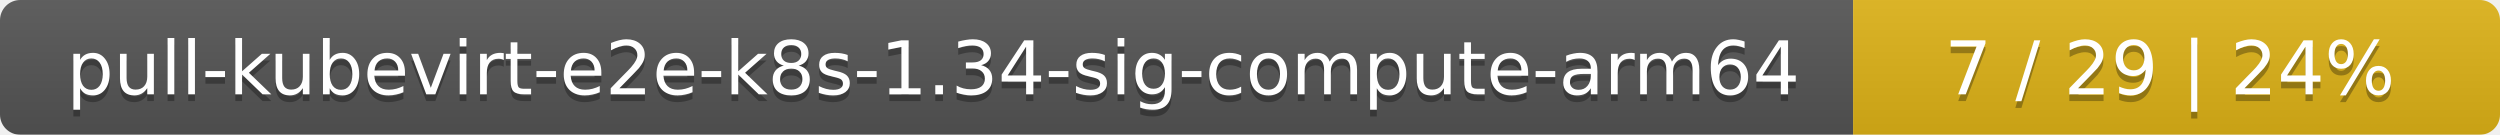
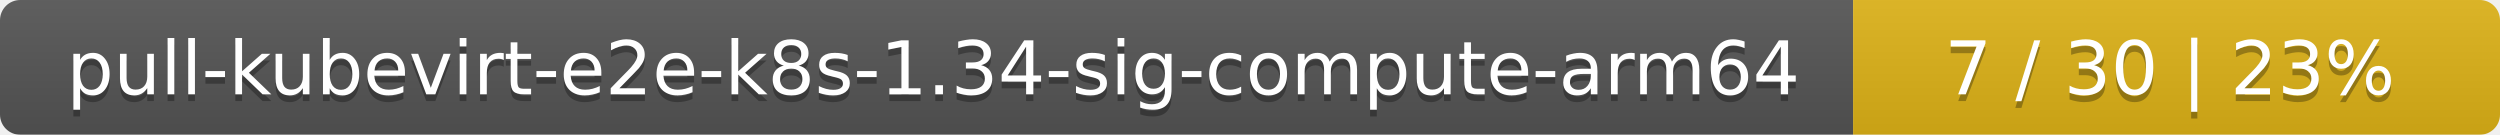
<svg xmlns="http://www.w3.org/2000/svg" width="371" height="20">
  <linearGradient id="smooth" x2="0" y2="100%">
    <stop offset="0" stop-color="#bbb" stop-opacity=".1" />
    <stop offset="1" stop-opacity=".1" />
  </linearGradient>
  <mask id="round">
    <rect width="371" height="20" rx="3" fill="#fff" />
  </mask>
  <g mask="url(#round)">
    <rect width="275" height="20" fill="#555" />
    <rect x="275" width="96" height="20" fill="#dfb317" />
    <rect width="371" height="20" fill="url(#smooth)" />
  </g>
  <g fill="#fff" text-anchor="middle" font-family="DejaVu Sans,Verdana,Geneva,sans-serif" font-size="11">
    <text x="138.5" y="15" fill="#010101" fill-opacity=".3">pull-kubevirt-e2e-k8s-1.34-sig-compute-arm64</text>
    <text x="138.5" y="14">pull-kubevirt-e2e-k8s-1.34-sig-compute-arm64</text>
-     <text x="322" y="15" fill="#010101" fill-opacity=".3">7 / 29    |    24%</text>
-     <text x="322" y="14">7 / 29    |    24%</text>
+     <text x="322" y="15" fill="#010101" fill-opacity=".3">7 / 30    |    23%</text>
+     <text x="322" y="14">7 / 30    |    23%</text>
  </g>
</svg>
